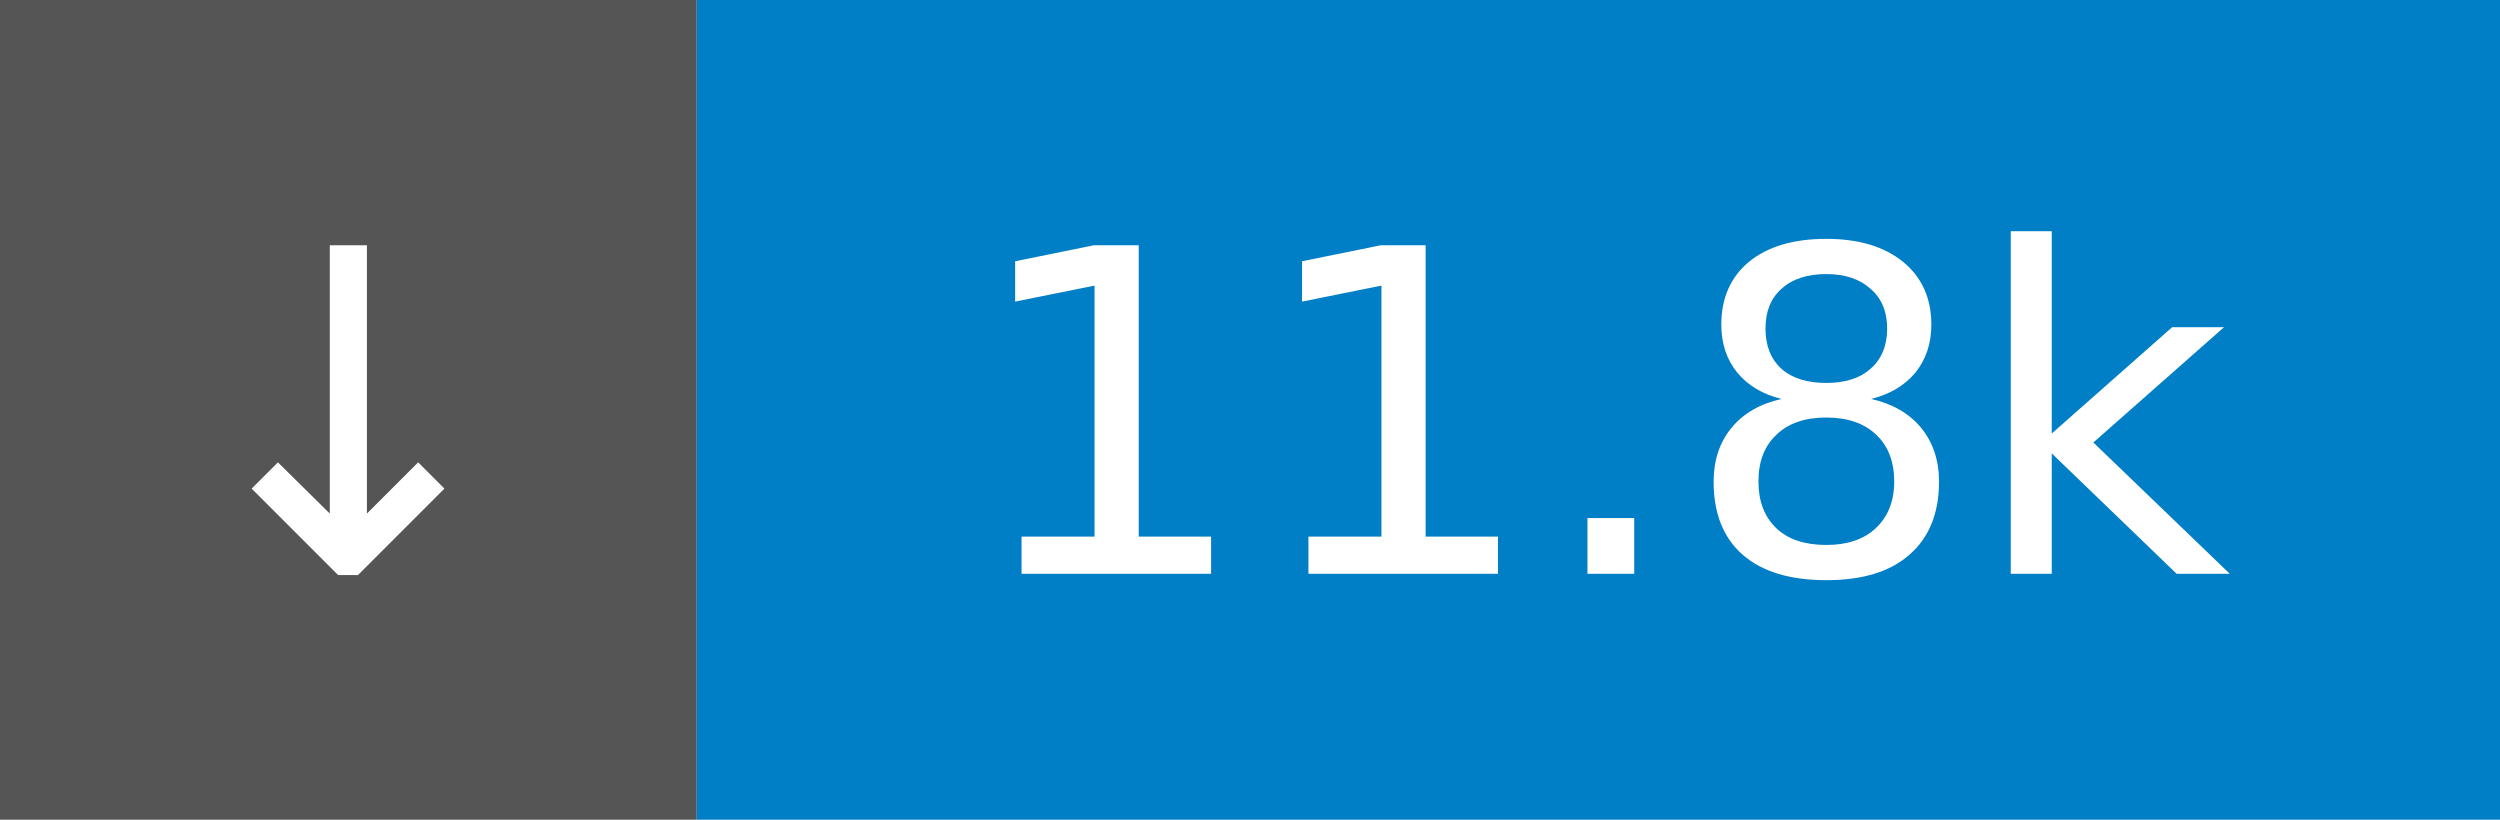
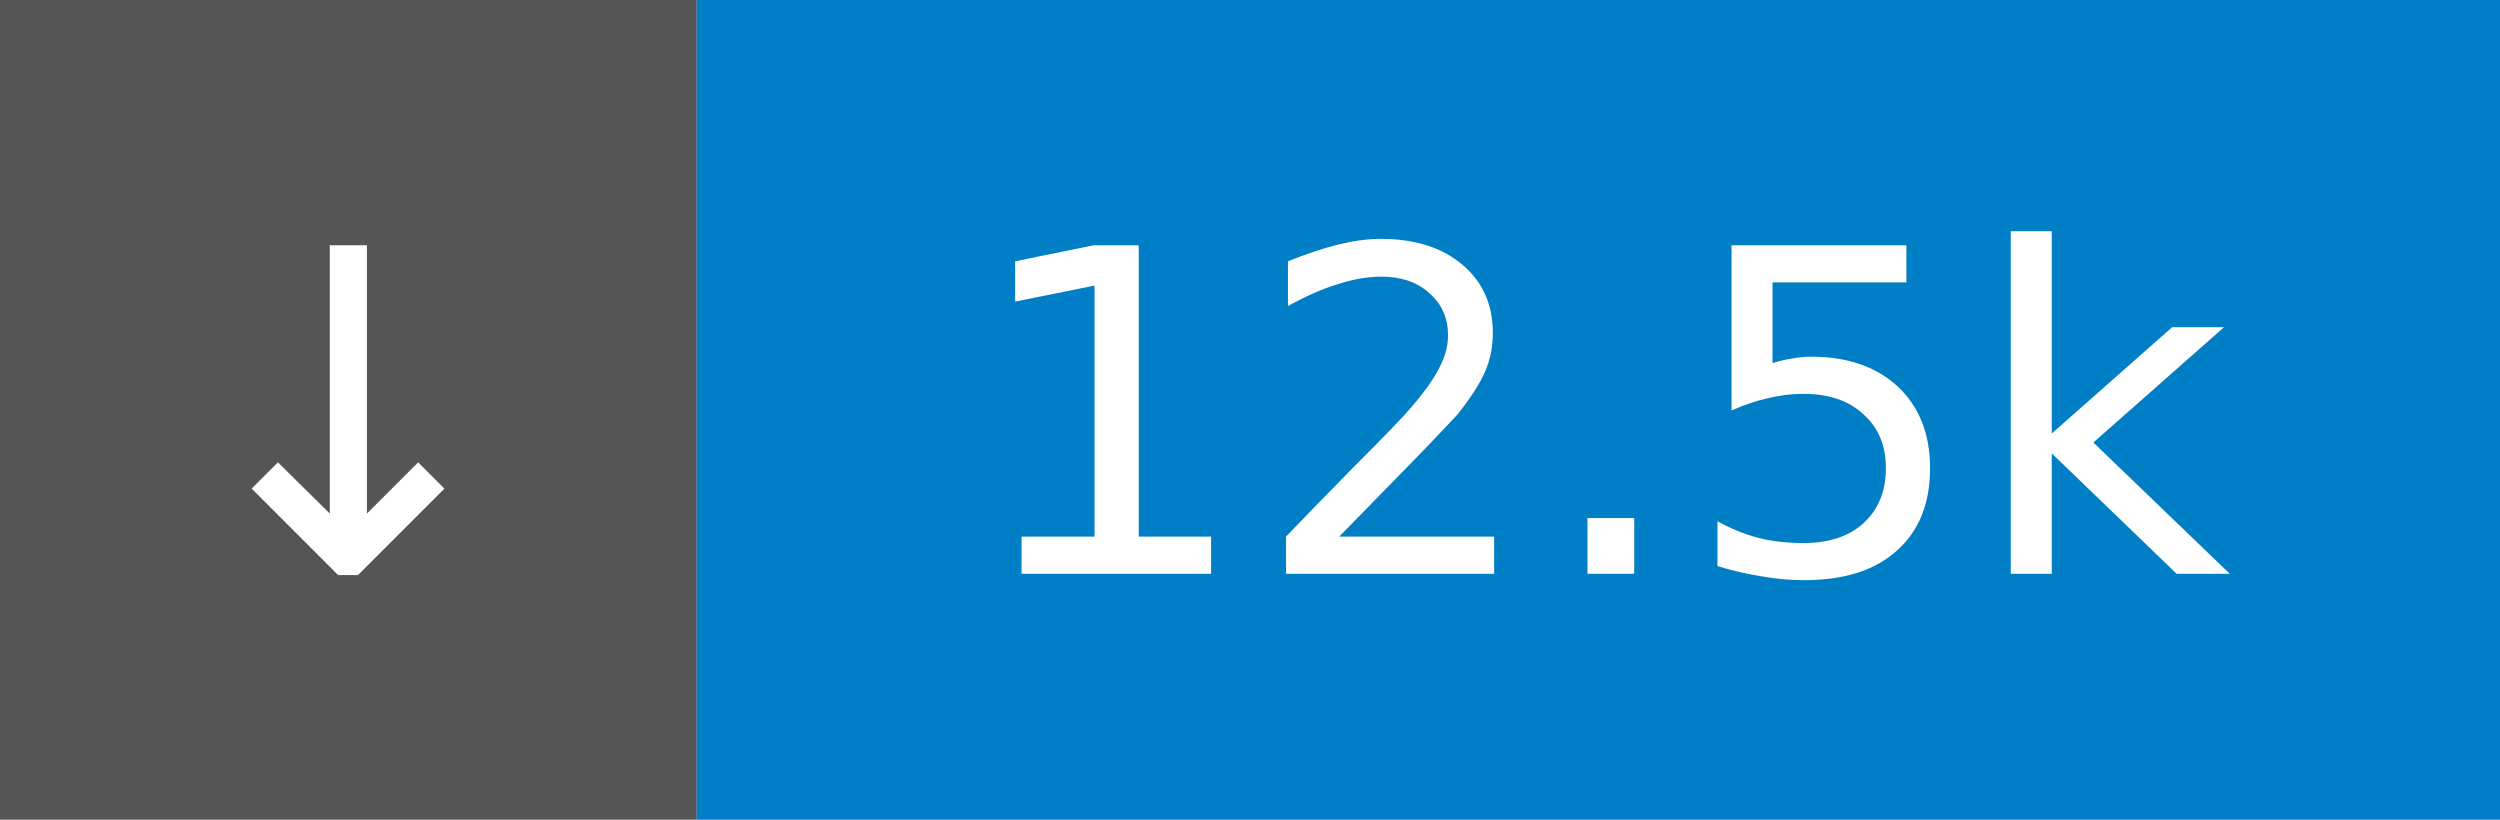
- <svg xmlns="http://www.w3.org/2000/svg" width="61" height="20" role="img" aria-label="↓ 11.8k">
+ <svg xmlns="http://www.w3.org/2000/svg" width="61" height="20" role="img" aria-label="↓ 12.5k">
  <rect width="17" height="20" fill="#555" />
  <rect x="17" width="44" height="20" fill="#007ec6" />
  <g fill="#fff" font-family="Verdana,Geneva,DejaVu Sans,sans-serif" font-size="11" text-anchor="middle">
    <text x="8.5" y="14">↓</text>
-     <text x="39.0" y="14">11.8k</text>
+     <text x="39.0" y="14">12.5k</text>
  </g>
</svg>
